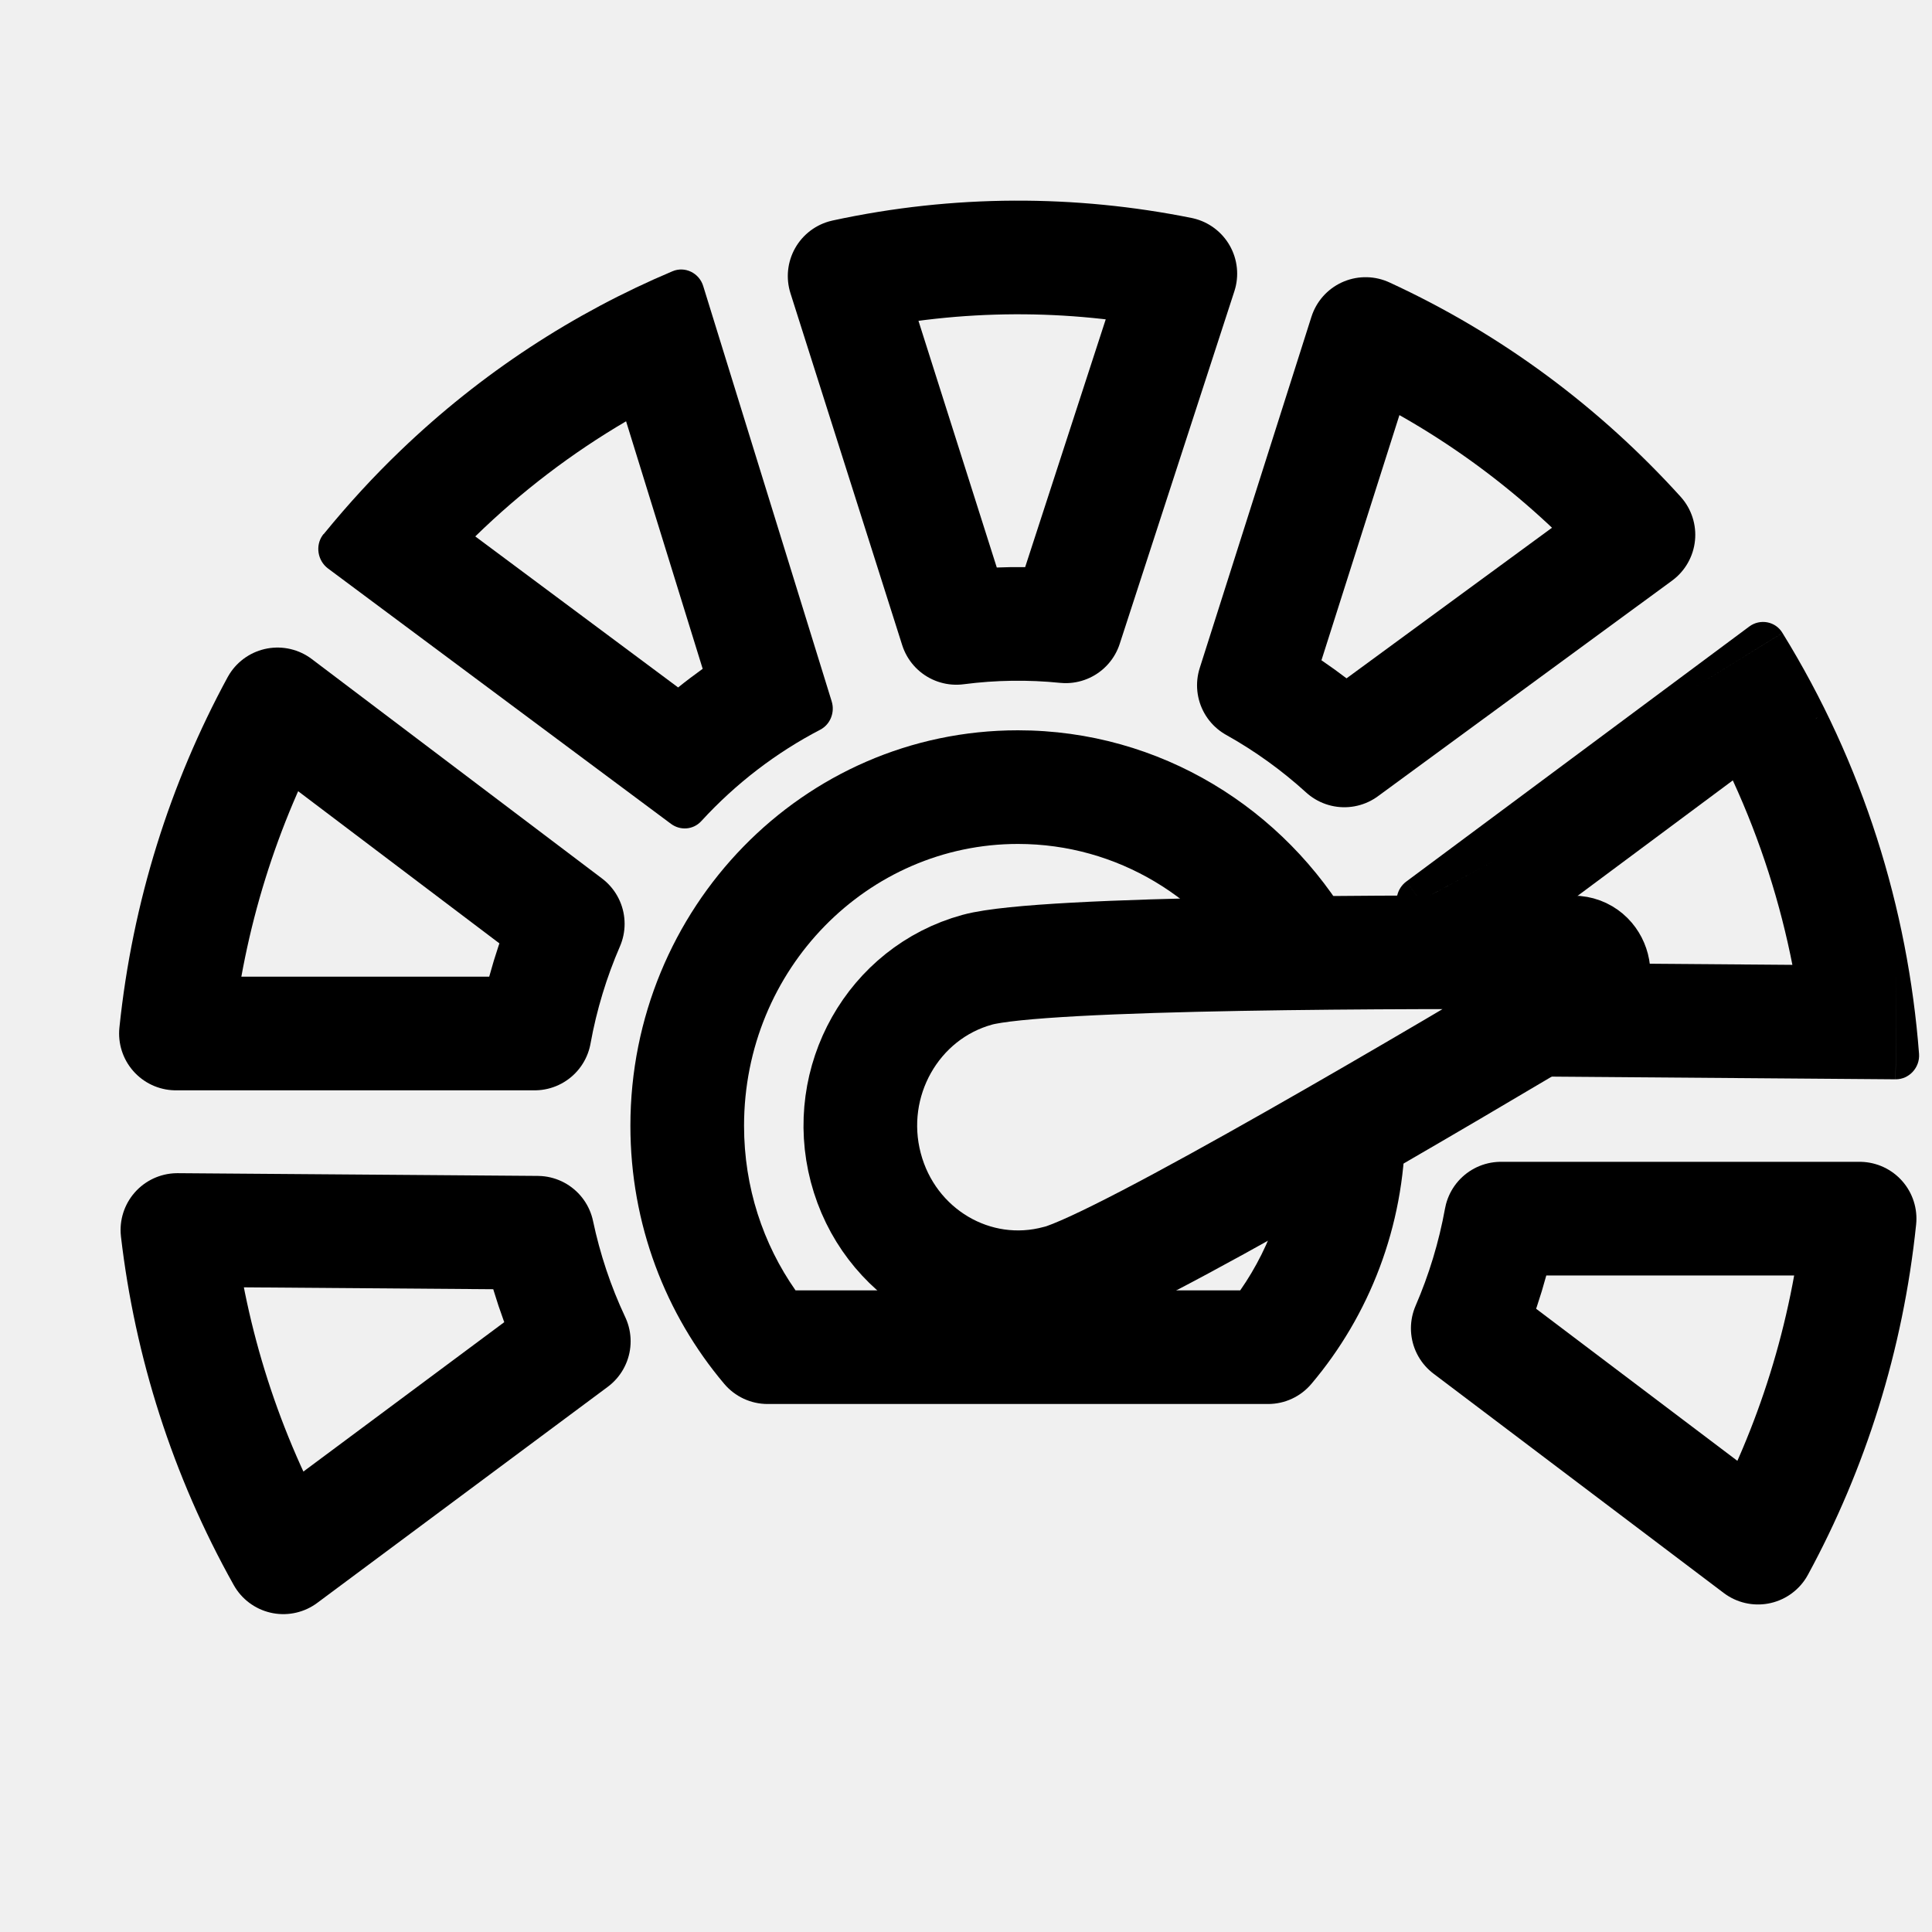
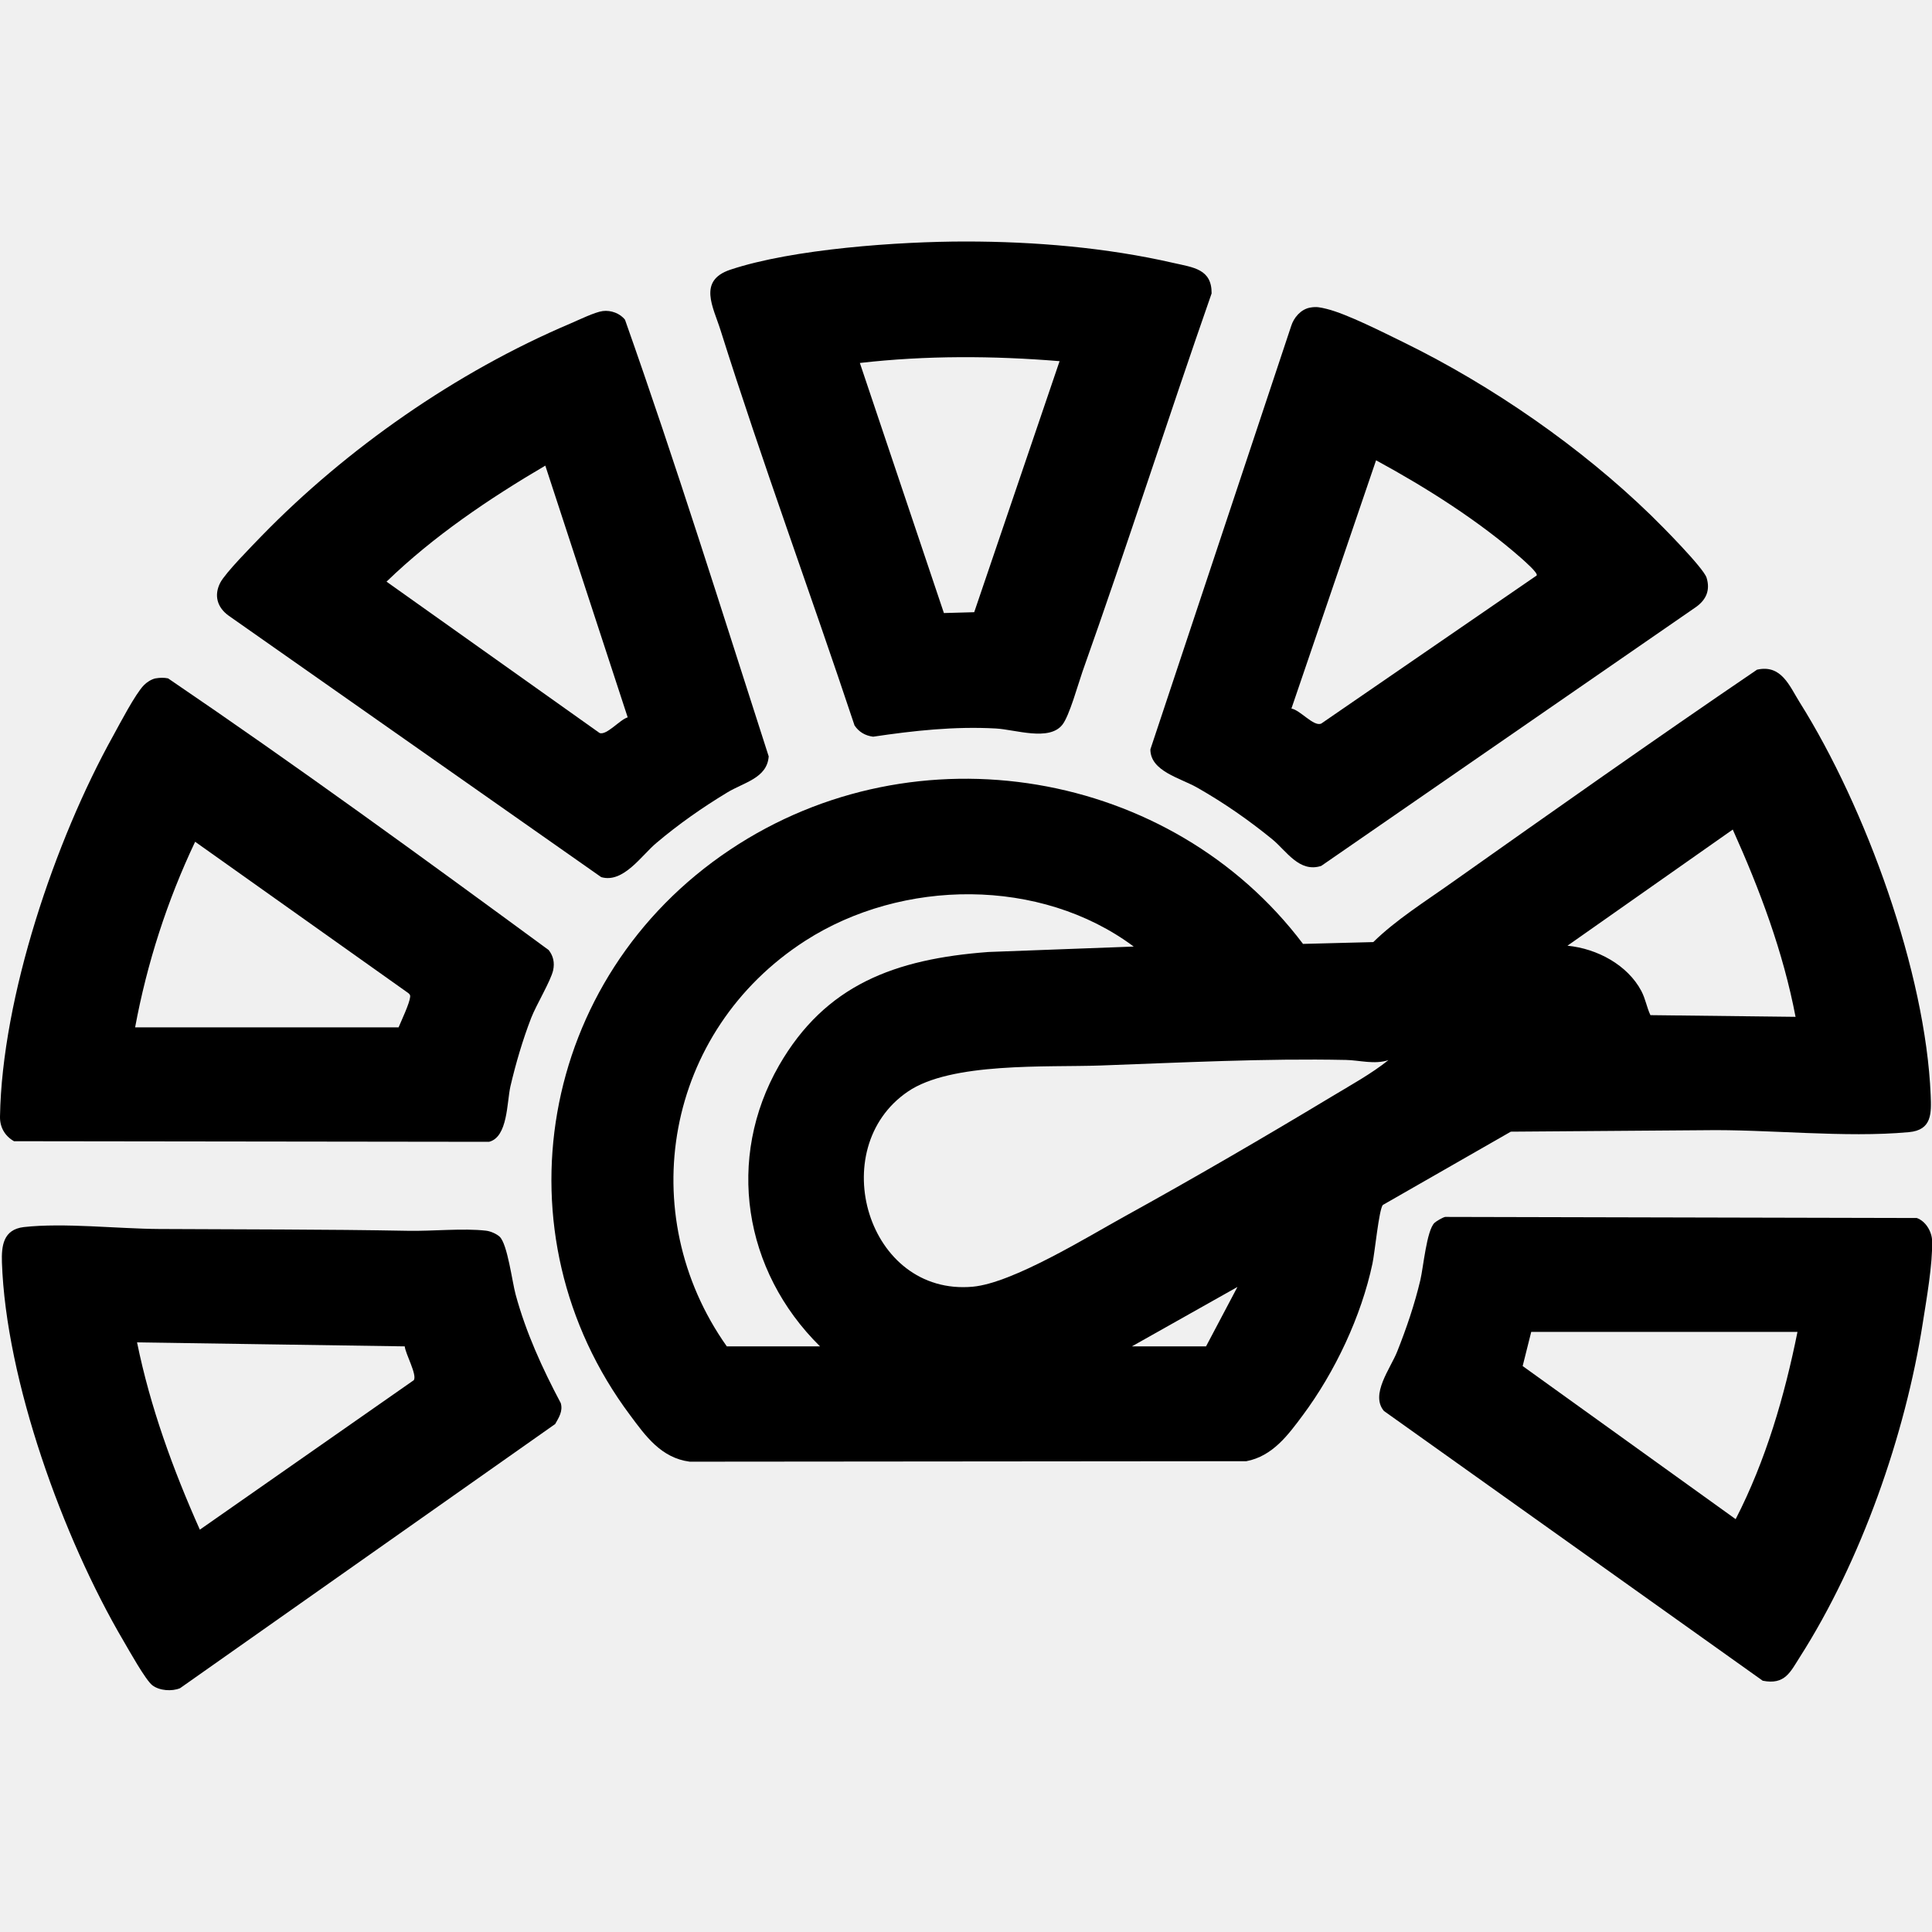
- <svg xmlns="http://www.w3.org/2000/svg" width="17" height="17" viewBox="0 0 17 17" fill="none">
-   <path d="M4.704 9.094H1.548C1.656 8.051 1.968 7.072 2.442 6.198L4.996 8.129C4.864 8.434 4.765 8.757 4.704 9.094Z" stroke="currentColor" stroke-miterlimit="10" stroke-linejoin="round" />
-   <path d="M2.493 13.703C1.985 12.796 1.677 11.816 1.561 10.823L4.729 10.847C4.798 11.173 4.904 11.494 5.049 11.802L2.493 13.703ZM5.244 11.657L5.244 11.657L5.244 11.657Z" stroke="currentColor" stroke-miterlimit="10" stroke-linejoin="round" />
-   <path fill-rule="evenodd" clip-rule="evenodd" d="M3.525 3.964C3.29 4.189 3.067 4.432 2.856 4.69C2.853 4.694 2.851 4.697 2.848 4.7C2.848 4.7 2.848 4.7 2.848 4.7L2.847 4.699C2.847 4.699 2.847 4.699 2.847 4.699C2.845 4.702 2.842 4.705 2.84 4.708C2.773 4.8 2.794 4.933 2.886 5.002L5.904 7.249C5.986 7.31 6.1 7.302 6.17 7.226C6.478 6.89 6.834 6.62 7.219 6.42C7.307 6.373 7.348 6.267 7.318 6.171L6.188 2.518C6.153 2.402 6.027 2.34 5.917 2.387C5.047 2.754 4.235 3.282 3.525 3.964ZM5.509 3.707C5.035 3.985 4.589 4.323 4.182 4.72L5.967 6.049C6.037 5.992 6.11 5.938 6.183 5.885L5.509 3.707Z" fill="currentColor" />
-   <path d="M9.377 5.511C9.061 5.479 8.738 5.483 8.415 5.525L7.432 2.429C8.429 2.213 9.431 2.216 10.386 2.408L9.377 5.511Z" stroke="currentColor" stroke-miterlimit="10" stroke-linejoin="round" />
-   <path d="M11.033 6.03L12.016 2.939C12.946 3.367 13.754 3.974 14.417 4.706L11.829 6.603C11.589 6.385 11.323 6.192 11.033 6.03Z" stroke="currentColor" stroke-miterlimit="10" stroke-linejoin="round" />
-   <mask id="path-6-inside-1_6400_111696" fill="white">
-     <path d="M12.483 8.382C12.433 8.261 12.376 8.141 12.314 8.024C12.264 7.932 12.292 7.818 12.374 7.757L15.392 5.513C15.487 5.442 15.623 5.467 15.684 5.569C16.394 6.719 16.788 7.991 16.886 9.273C16.895 9.394 16.798 9.498 16.68 9.497L12.939 9.468" />
-   </mask>
-   <path d="M12.314 8.024L13.195 7.551L13.194 7.55L12.314 8.024ZM12.374 7.757L12.97 8.56L12.971 8.56L12.374 7.757ZM15.392 5.513L15.989 6.315L15.99 6.315L15.392 5.513ZM15.684 5.569L14.828 6.086L14.833 6.094L15.684 5.569ZM16.886 9.273L15.889 9.349L15.889 9.349L16.886 9.273ZM16.68 9.497L16.689 8.497L16.687 8.497L16.68 9.497ZM13.407 7.998C13.344 7.849 13.274 7.699 13.195 7.551L11.432 8.497C11.479 8.583 11.521 8.674 11.56 8.766L13.407 7.998ZM13.194 7.55C13.388 7.91 13.273 8.335 12.97 8.56L11.778 6.954C11.311 7.301 11.14 7.954 11.433 8.498L13.194 7.55ZM12.971 8.56L15.989 6.315L14.795 4.711L11.778 6.955L12.971 8.56ZM15.99 6.315C15.624 6.587 15.081 6.503 14.828 6.086L16.54 5.052C16.165 4.43 15.349 4.298 14.794 4.711L15.99 6.315ZM14.833 6.094C15.456 7.103 15.802 8.221 15.889 9.349L17.883 9.197C17.773 7.762 17.331 6.335 16.536 5.044L14.833 6.094ZM15.889 9.349C15.854 8.896 16.212 8.492 16.689 8.497L16.671 10.496C17.384 10.503 17.936 9.893 17.883 9.197L15.889 9.349ZM16.687 8.497L12.947 8.468L12.932 10.468L16.672 10.496L16.687 8.497Z" fill="currentColor" mask="url(#path-6-inside-1_6400_111696)" />
-   <path d="M13.207 10.723H16.363C16.255 11.765 15.943 12.745 15.469 13.618L12.915 11.688C13.047 11.383 13.146 11.059 13.207 10.723Z" stroke="currentColor" stroke-miterlimit="10" stroke-linejoin="round" />
-   <path fill-rule="evenodd" clip-rule="evenodd" d="M8.957 7.426C7.637 7.426 6.547 8.525 6.547 9.906C6.547 10.448 6.715 10.947 7 11.354H10.913C11.192 10.954 11.359 10.465 11.365 9.934L12.365 9.945C12.356 10.795 12.048 11.575 11.54 12.176C11.445 12.289 11.306 12.354 11.158 12.354H6.754C6.607 12.354 6.467 12.289 6.372 12.176C5.857 11.566 5.547 10.772 5.547 9.906C5.547 7.995 7.063 6.426 8.957 6.426C10.211 6.426 11.302 7.117 11.893 8.136L11.027 8.637C10.604 7.907 9.833 7.426 8.957 7.426Z" fill="currentColor" />
-   <path d="M9.317 11.279C9.894 11.121 12.714 9.454 13.933 8.725C14.091 8.63 14.026 8.382 13.843 8.381C12.432 8.374 9.176 8.375 8.599 8.533C7.859 8.736 7.419 9.515 7.618 10.273C7.817 11.031 8.577 11.481 9.317 11.278V11.279Z" stroke="currentColor" stroke-miterlimit="10" stroke-linejoin="round" />
+ <svg xmlns="http://www.w3.org/2000/svg" width="16" height="16" viewBox="0 0 16 16" fill="none">
+   <g clip-path="url(#clip0_6414_111100)">
+     <path d="M14.551 5.546C14.753 5.5 14.82 5.682 14.904 5.816C15.452 6.688 15.947 8.053 15.989 9.069C15.995 9.219 16.001 9.359 15.808 9.376C15.279 9.425 14.643 9.351 14.107 9.36L12.512 9.372L11.452 9.979C11.42 10.015 11.385 10.377 11.366 10.465C11.274 10.899 11.057 11.361 10.788 11.722C10.668 11.883 10.54 12.059 10.322 12.101L5.712 12.105C5.475 12.074 5.346 11.892 5.219 11.721C4.095 10.219 4.457 8.097 6.046 7.037C7.592 6.004 9.703 6.375 10.791 7.817L11.373 7.802C11.56 7.618 11.803 7.466 12.021 7.311C12.86 6.718 13.702 6.123 14.551 5.546V5.546ZM14.87 8.421C14.768 7.885 14.575 7.37 14.35 6.87L12.981 7.832C13.228 7.856 13.479 7.992 13.593 8.207C13.629 8.277 13.636 8.338 13.668 8.407L14.87 8.421H14.87ZM6.019 11.15H6.791C6.155 10.523 6.01 9.593 6.452 8.823C6.836 8.156 7.411 7.942 8.185 7.884L9.389 7.839C8.617 7.264 7.472 7.275 6.669 7.791C5.507 8.539 5.243 10.053 6.019 11.15ZM11.5 8.779C11.383 8.818 11.259 8.78 11.146 8.778C10.478 8.764 9.783 8.8 9.114 8.824C8.669 8.84 7.876 8.794 7.517 9.041C6.828 9.512 7.182 10.735 8.056 10.656C8.39 10.625 9.008 10.242 9.315 10.073C9.891 9.755 10.463 9.422 11.026 9.083C11.185 8.987 11.357 8.893 11.499 8.779L11.5 8.779ZM9.374 11.15H9.988L10.248 10.658L9.374 11.15Z" fill="currentColor" />
+     <path d="M7.995 2C8.568 2 9.163 2.05 9.72 2.178C9.883 2.215 10.036 2.228 10.034 2.43C9.67 3.472 9.334 4.523 8.964 5.564C8.928 5.667 8.856 5.929 8.798 6.002C8.688 6.141 8.41 6.042 8.247 6.033C7.906 6.014 7.566 6.051 7.231 6.101C7.163 6.092 7.113 6.061 7.077 6.008C6.714 4.917 6.313 3.831 5.967 2.734C5.907 2.543 5.777 2.325 6.047 2.234C6.564 2.061 7.445 2 7.995 2ZM8.775 2.991C8.226 2.946 7.669 2.943 7.121 3.006L7.817 5.077L8.068 5.07L8.775 2.991Z" fill="currentColor" />
+     <path d="M4.992 2.576C5.06 2.567 5.136 2.596 5.176 2.648C5.599 3.844 5.977 5.057 6.366 6.264C6.353 6.445 6.16 6.479 6.021 6.564C5.816 6.688 5.619 6.826 5.437 6.98C5.313 7.083 5.163 7.317 4.979 7.264L1.894 5.099C1.799 5.031 1.77 4.931 1.824 4.826C1.867 4.743 2.09 4.518 2.168 4.437C2.869 3.717 3.777 3.081 4.722 2.68C4.79 2.651 4.927 2.584 4.992 2.576L4.992 2.576ZM5.198 5.94L4.516 3.856C4.045 4.133 3.59 4.441 3.201 4.817L4.965 6.07C5.022 6.094 5.135 5.958 5.198 5.941L5.198 5.94Z" fill="currentColor" />
+     <path d="M10.847 2.548C10.903 2.537 10.935 2.546 10.986 2.558C11.154 2.599 11.46 2.755 11.624 2.835C12.358 3.194 13.095 3.706 13.671 4.266C13.757 4.349 14.107 4.702 14.133 4.784C14.164 4.884 14.133 4.964 14.047 5.026L10.942 7.171C10.76 7.23 10.653 7.046 10.537 6.951C10.342 6.792 10.138 6.65 9.917 6.524C9.774 6.442 9.527 6.388 9.527 6.206L10.693 2.7C10.714 2.632 10.771 2.563 10.847 2.548H10.847ZM12.726 4.766C12.74 4.746 12.623 4.645 12.6 4.624C12.248 4.314 11.812 4.038 11.396 3.812L10.695 5.868C10.769 5.881 10.877 6.018 10.941 5.993L12.726 4.766Z" fill="currentColor" />
+     <path d="M11.968 10.078L15.874 10.087C15.95 10.114 15.999 10.202 16.001 10.276C16.006 10.468 15.954 10.763 15.923 10.96C15.779 11.881 15.414 12.927 14.905 13.724C14.827 13.846 14.782 13.956 14.598 13.919L11.461 11.685C11.346 11.548 11.515 11.334 11.571 11.193C11.648 10.999 11.715 10.803 11.763 10.6C11.788 10.492 11.815 10.192 11.879 10.128C11.893 10.114 11.948 10.082 11.968 10.078H11.968ZM14.886 11.03H12.681L12.61 11.313L14.374 12.581C14.624 12.095 14.779 11.561 14.886 11.03V11.03Z" fill="currentColor" />
+     <path d="M4.138 10.242C4.203 10.304 4.241 10.613 4.27 10.72C4.355 11.034 4.491 11.332 4.644 11.62C4.663 11.686 4.629 11.738 4.598 11.793L1.491 13.981C1.423 14.009 1.321 14.002 1.262 13.957C1.206 13.915 1.066 13.663 1.022 13.588C0.521 12.736 0.049 11.431 0.016 10.454C0.012 10.32 0.025 10.182 0.198 10.162C0.528 10.125 0.977 10.176 1.316 10.178C2.004 10.182 2.692 10.18 3.379 10.193C3.578 10.197 3.837 10.17 4.025 10.192C4.062 10.196 4.112 10.218 4.138 10.242ZM3.352 11.15L1.135 11.117C1.244 11.652 1.432 12.168 1.655 12.668L3.427 11.43C3.456 11.385 3.357 11.211 3.352 11.15Z" fill="currentColor" />
+     <path d="M1.289 5.618C1.323 5.612 1.358 5.611 1.392 5.618C2.459 6.343 3.506 7.106 4.544 7.868C4.583 7.918 4.594 7.973 4.581 8.035C4.561 8.124 4.441 8.322 4.399 8.43C4.328 8.614 4.272 8.805 4.227 8.997C4.197 9.13 4.206 9.417 4.05 9.456L0.116 9.451C0.038 9.407 -0.002 9.332 4.54485e-05 9.246C0.017 8.259 0.454 6.962 0.938 6.092C0.994 5.99 1.119 5.75 1.191 5.675C1.215 5.65 1.254 5.625 1.288 5.618H1.289ZM1.119 8.508H3.301C3.325 8.45 3.391 8.312 3.397 8.255C3.398 8.24 3.393 8.234 3.381 8.224L1.616 6.971C1.384 7.46 1.217 7.979 1.119 8.508V8.508Z" fill="currentColor" />
+   </g>
+   <defs>
+     <clipPath id="clip0_6414_111100">
+       <rect width="16" height="12" fill="white" transform="translate(0 2)" />
+     </clipPath>
+   </defs>
</svg>
